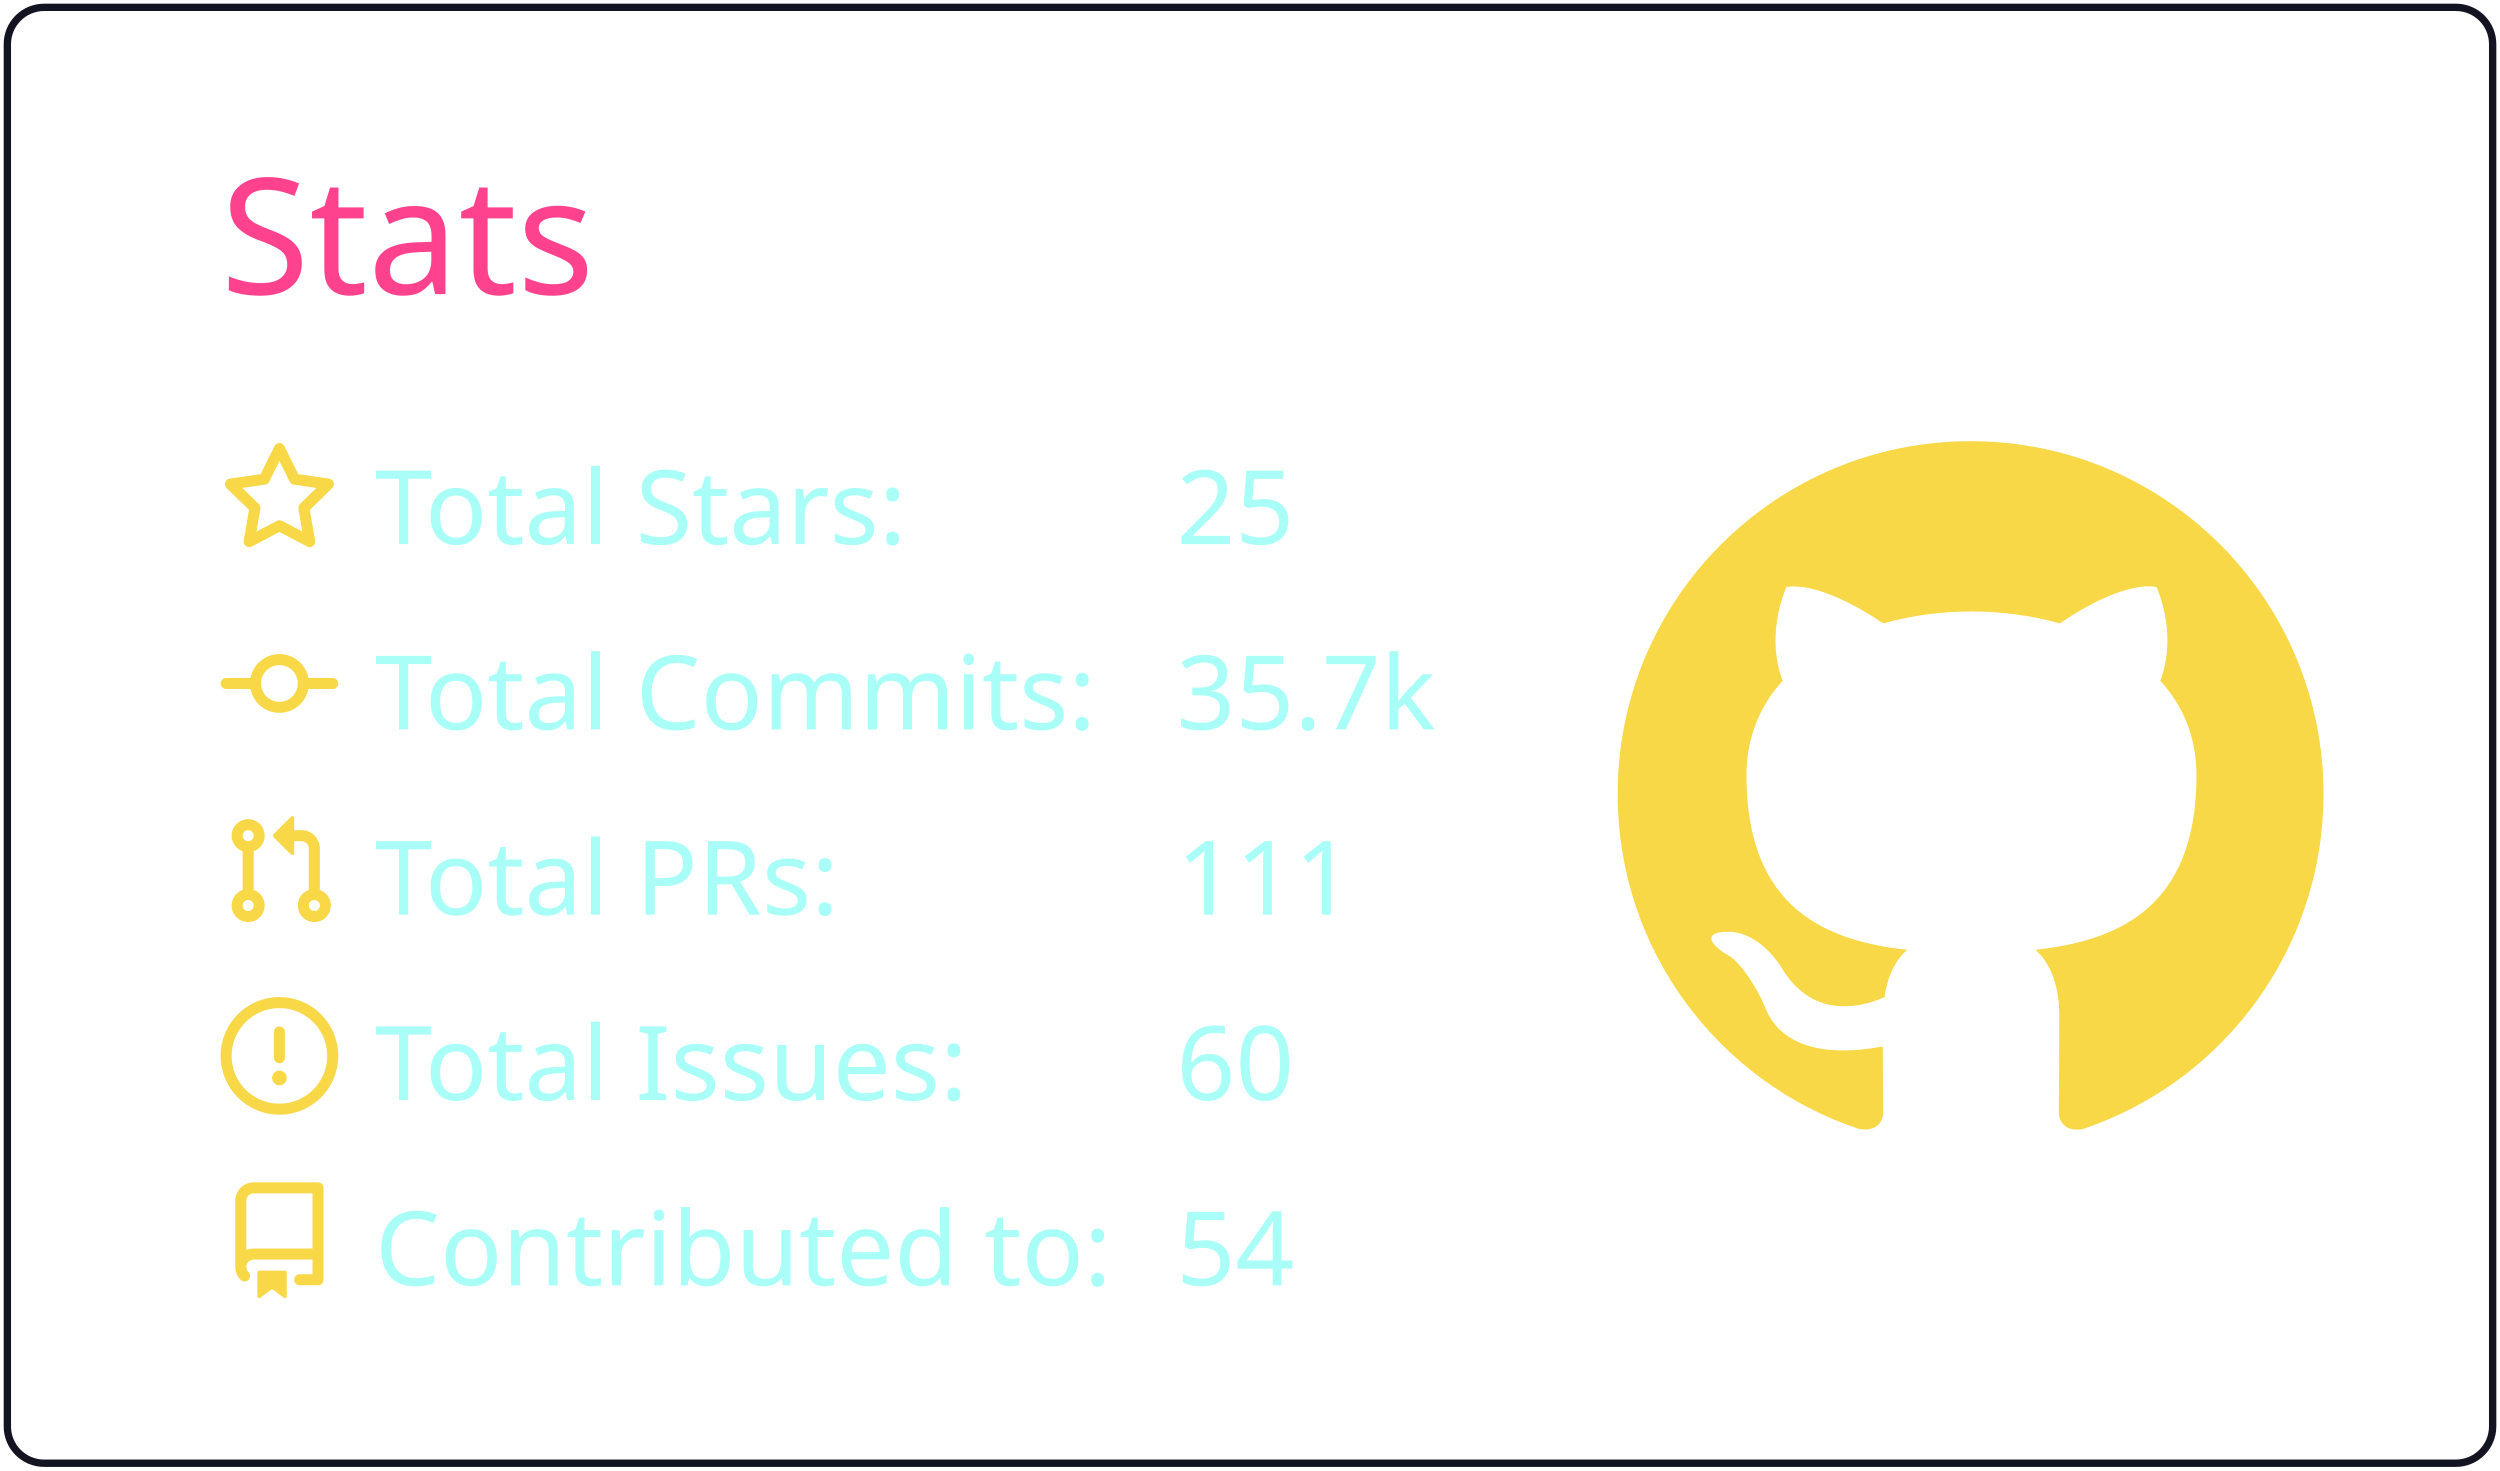
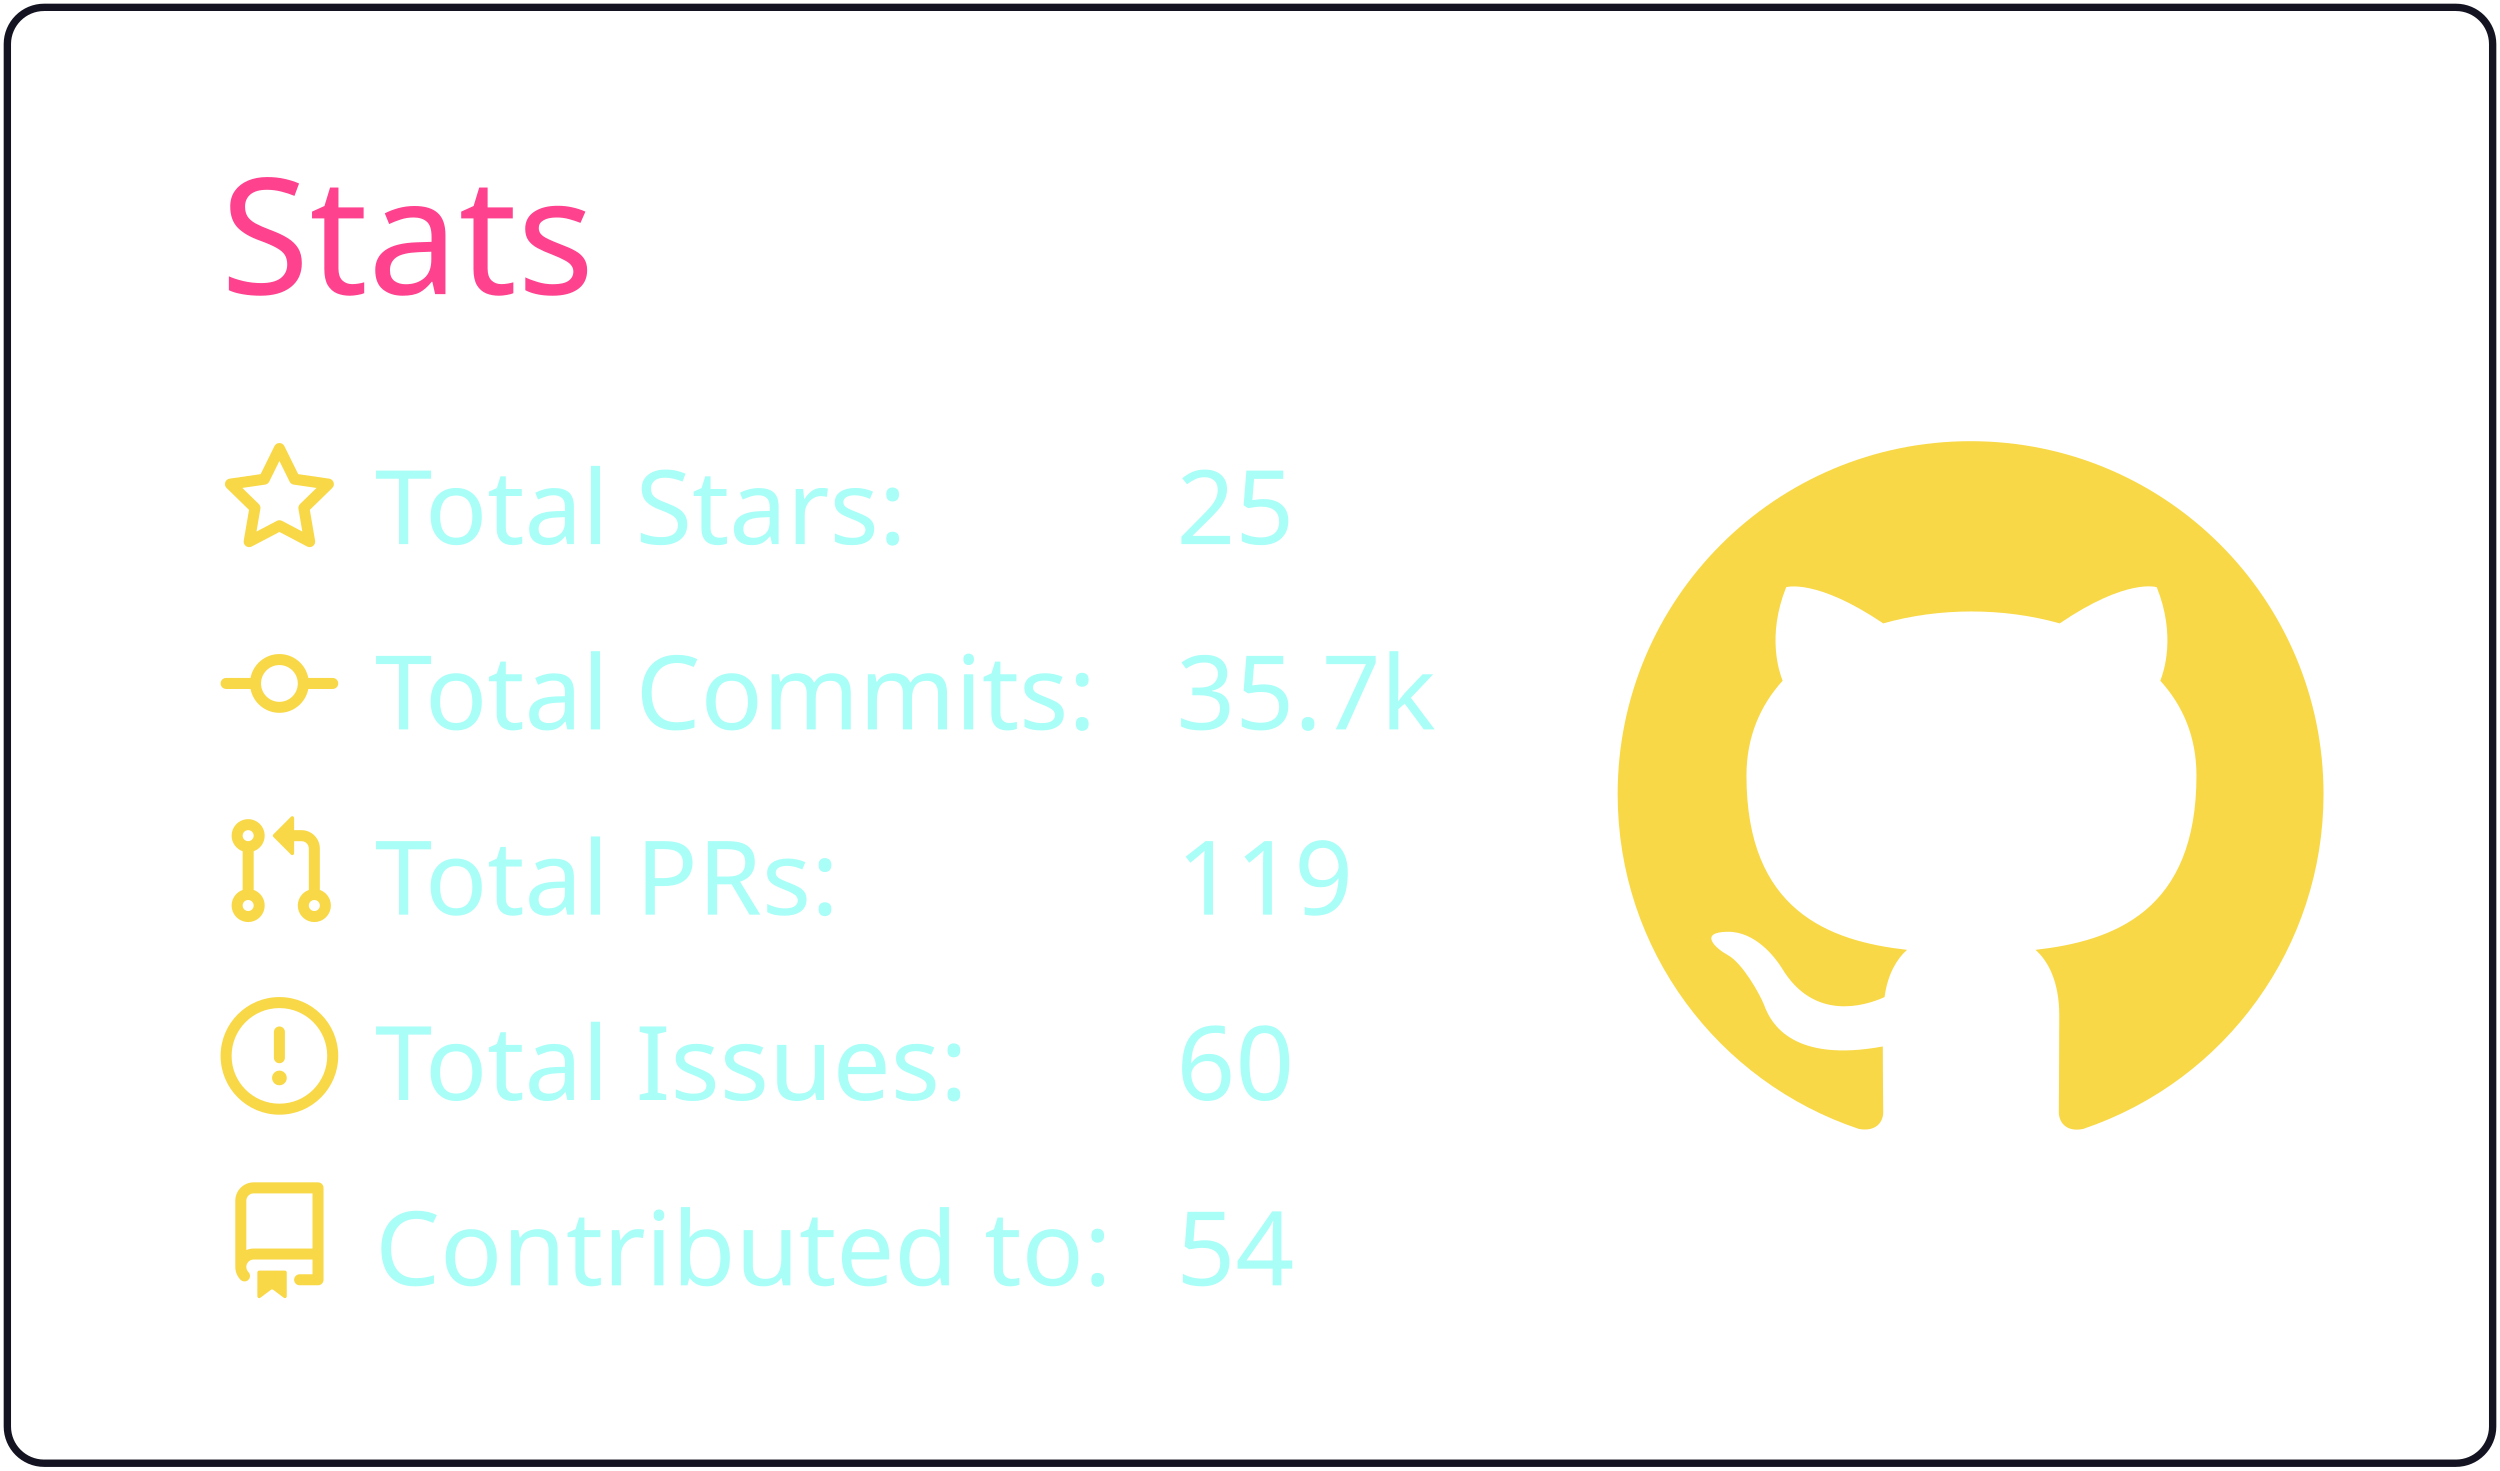
<svg xmlns="http://www.w3.org/2000/svg" width="340" height="200" viewBox="0 0 340 200">
  <style>* {
          font-family: 'Segoe UI', Ubuntu, "Helvetica Neue", Sans-Serif
        }</style>
  <g class="gpsc-root">
    <rect x="1" y="1" rx="5" ry="5" height="99%" width="99.412%" stroke="#141321" stroke-width="1" fill="#ffffff00" stroke-opacity="1" />
    <text x="30" y="40" class="gpsc-item" style="--gpsc-i: 0; font-size: 22px; fill: #fe428e;">Stats</text>
    <g transform="translate(0,40)">
      <g transform="translate(30,20)">
        <g class="gpsc-item" style="--gpsc-i: 0;">
          <g transform="translate(0,0)" width="14" height="14" fill="#f8d847">
            <path fill-rule="evenodd" d="M8 .25a.75.75 0 01.673.418l1.882 3.815 4.21.612a.75.75 0 01.416 1.279l-3.046 2.97.719 4.192a.75.75 0 01-1.088.791L8 12.347l-3.766 1.98a.75.75 0 01-1.088-.79l.72-4.194L.818 6.374a.75.75 0 01.416-1.28l4.21-.611L7.327.668A.75.75 0 018 .25zm0 2.445L6.615 5.5a.75.75 0 01-.564.41l-3.097.45 2.24 2.184a.75.75 0 01.216.664l-.528 3.084 2.769-1.456a.75.75 0 01.698 0l2.77 1.456-.53-3.084a.75.75 0 01.216-.664l2.24-2.183-3.096-.45a.75.75 0 01-.564-.41L8 2.694v.001z" />
          </g>
        </g>
        <g class="gpsc-item" style="--gpsc-i: 1;">
          <g transform="translate(0,25.2)" width="14" height="14" fill="#f8d847">
            <path fill-rule="evenodd" d="M10.5 7.75a2.5 2.5 0 11-5 0 2.5 2.5 0 015 0zm1.43.75a4.002 4.002 0 01-7.86 0H.75a.75.75 0 110-1.5h3.32a4.001 4.001 0 017.86 0h3.32a.75.75 0 110 1.5h-3.32z" />
          </g>
        </g>
        <g class="gpsc-item" style="--gpsc-i: 2;">
          <g transform="translate(0,50.4)" width="14" height="14" fill="#f8d847">
            <path fill-rule="evenodd" d="M7.177 3.073L9.573.677A.25.25 0 0110 .854v4.792a.25.25 0 01-.427.177L7.177 3.427a.25.25 0 010-.354zM3.75 2.5a.75.75 0 100 1.5.75.75 0 000-1.5zm-2.25.75a2.25 2.25 0 113 2.122v5.256a2.251 2.251 0 11-1.5 0V5.372A2.25 2.25 0 011.5 3.25zM11 2.5h-1V4h1a1 1 0 011 1v5.628a2.251 2.251 0 101.5 0V5A2.5 2.5 0 0011 2.5zm1 10.25a.75.75 0 111.5 0 .75.75 0 01-1.5 0zM3.75 12a.75.75 0 100 1.5.75.75 0 000-1.5z" />
          </g>
        </g>
        <g class="gpsc-item" style="--gpsc-i: 3;">
          <g transform="translate(0,75.6)" width="14" height="14" fill="#f8d847">
            <path fill-rule="evenodd" d="M8 1.5a6.5 6.5 0 100 13 6.5 6.5 0 000-13zM0 8a8 8 0 1116 0A8 8 0 010 8zm9 3a1 1 0 11-2 0 1 1 0 012 0zm-.25-6.25a.75.75 0 00-1.5 0v3.5a.75.75 0 001.5 0v-3.5z" />
          </g>
        </g>
        <g class="gpsc-item" style="--gpsc-i: 4;">
          <g transform="translate(0,100.8)" width="14" height="14" fill="#f8d847">
            <path fill-rule="evenodd" d="M2 2.5A2.5 2.5 0 014.5 0h8.75a.75.75 0 01.75.75v12.5a.75.75 0 01-.75.75h-2.5a.75.75 0 110-1.5h1.75v-2h-8a1 1 0 00-.714 1.7.75.75 0 01-1.072 1.05A2.495 2.495 0 012 11.5v-9zm10.5-1V9h-8c-.356 0-.694.074-1 .208V2.5a1 1 0 011-1h8zM5 12.25v3.25a.25.25 0 00.4.2l1.45-1.087a.25.25 0 01.3 0L8.6 15.7a.25.25 0 00.4-.2v-3.25a.25.25 0 00-.25-.25h-3.5a.25.25 0 00-.25.25z" />
          </g>
        </g>
        <text x="21" y="14" class="gpsc-item" style="--gpsc-i: 0; fill: #a9fef7; font-size: 14px;">Total Stars:</text>
        <text x="21" y="39.2" class="gpsc-item" style="--gpsc-i: 1; fill: #a9fef7; font-size: 14px;">Total Commits:</text>
        <text x="21" y="64.4" class="gpsc-item" style="--gpsc-i: 2; fill: #a9fef7; font-size: 14px;">Total PRs:</text>
        <text x="21" y="89.6" class="gpsc-item" style="--gpsc-i: 3; fill: #a9fef7; font-size: 14px;">Total Issues:</text>
        <text x="21" y="114.8" class="gpsc-item" style="--gpsc-i: 4; fill: #a9fef7; font-size: 14px;">Contributed to:</text>
        <text x="130" y="14" class="gpsc-item" style="--gpsc-i: 0; fill: #a9fef7; font-size: 14px;">25</text>
        <text x="130" y="39.2" class="gpsc-item" style="--gpsc-i: 1; fill: #a9fef7; font-size: 14px;">35.7k</text>
-         <text x="130" y="64.4" class="gpsc-item" style="--gpsc-i: 2; fill: #a9fef7; font-size: 14px;">111</text>
+         <text x="130" y="64.4" class="gpsc-item" style="--gpsc-i: 2; fill: #a9fef7; font-size: 14px;">119</text>
        <text x="130" y="89.6" class="gpsc-item" style="--gpsc-i: 3; fill: #a9fef7; font-size: 14px;">60</text>
        <text x="130" y="114.8" class="gpsc-item" style="--gpsc-i: 4; fill: #a9fef7; font-size: 14px;">54</text>
      </g>
      <g transform="translate(220,20)">
        <g transform="scale(6)" style="fill: #f8d847;">
          <path fill-rule="evenodd" d="M8 0C3.58 0 0 3.58 0 8c0 3.54 2.29 6.53 5.47 7.59.4.07.55-.17.55-.38 0-.19-.01-.82-.01-1.49-2.01.37-2.53-.49-2.69-.94-.09-.23-.48-.94-.82-1.13-.28-.15-.68-.52-.01-.53.63-.01 1.08.58 1.23.82.72 1.21 1.87.87 2.33.66.07-.52.28-.87.51-1.07-1.78-.2-3.64-.89-3.64-3.95 0-.87.31-1.59.82-2.15-.08-.2-.36-1.02.08-2.12 0 0 .67-.21 2.2.82.64-.18 1.32-.27 2-.27.68 0 1.36.09 2 .27 1.53-1.04 2.2-.82 2.2-.82.44 1.1.16 1.92.08 2.12.51.56.82 1.27.82 2.15 0 3.07-1.87 3.75-3.65 3.95.29.25.54.73.54 1.48 0 1.07-.01 1.93-.01 2.2 0 .21.15.46.55.38A8.013 8.013 0 0016 8c0-4.42-3.58-8-8-8z" />
        </g>
      </g>
    </g>
  </g>
</svg>
